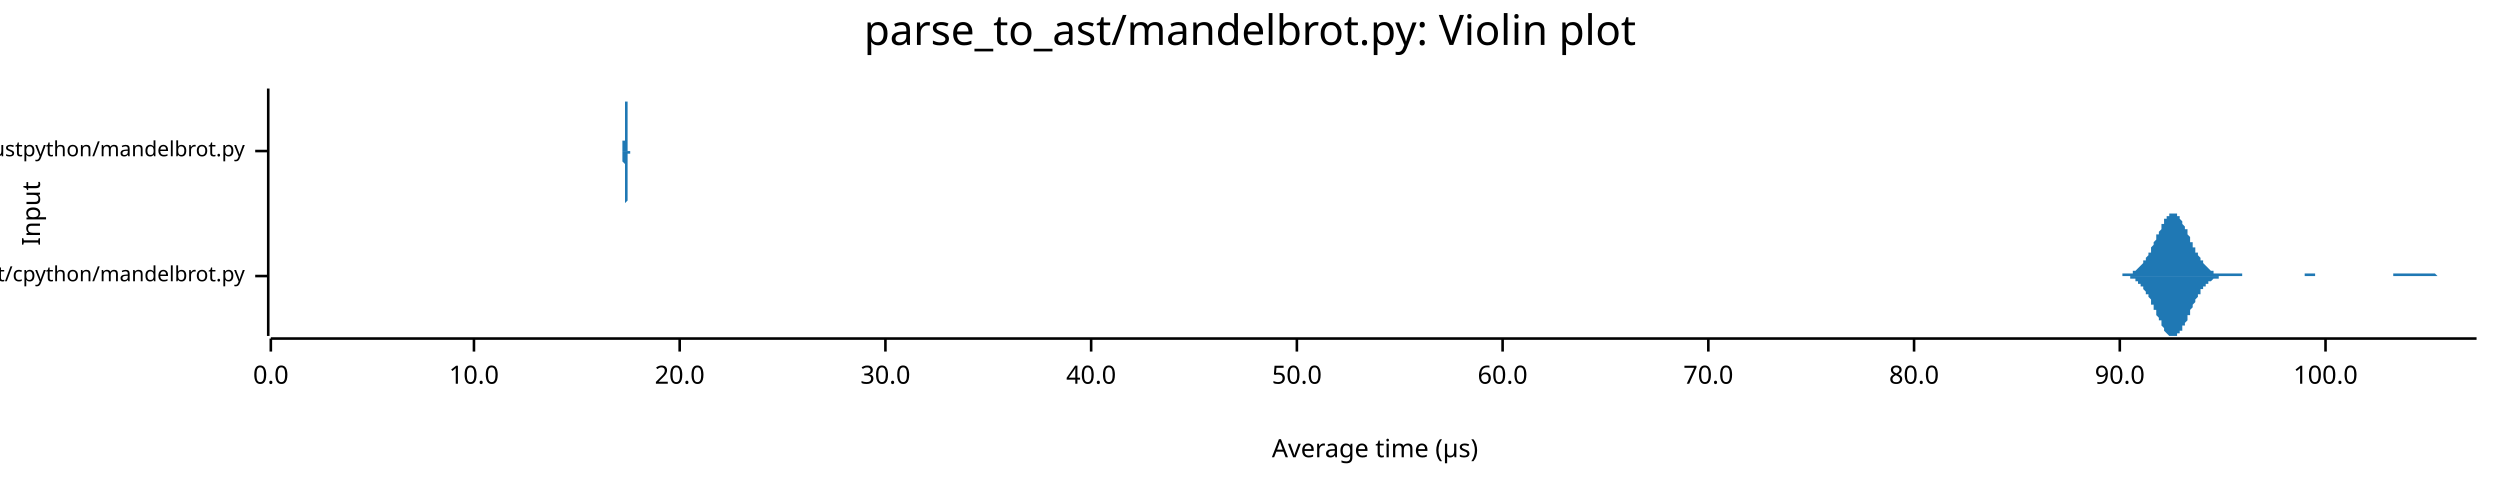
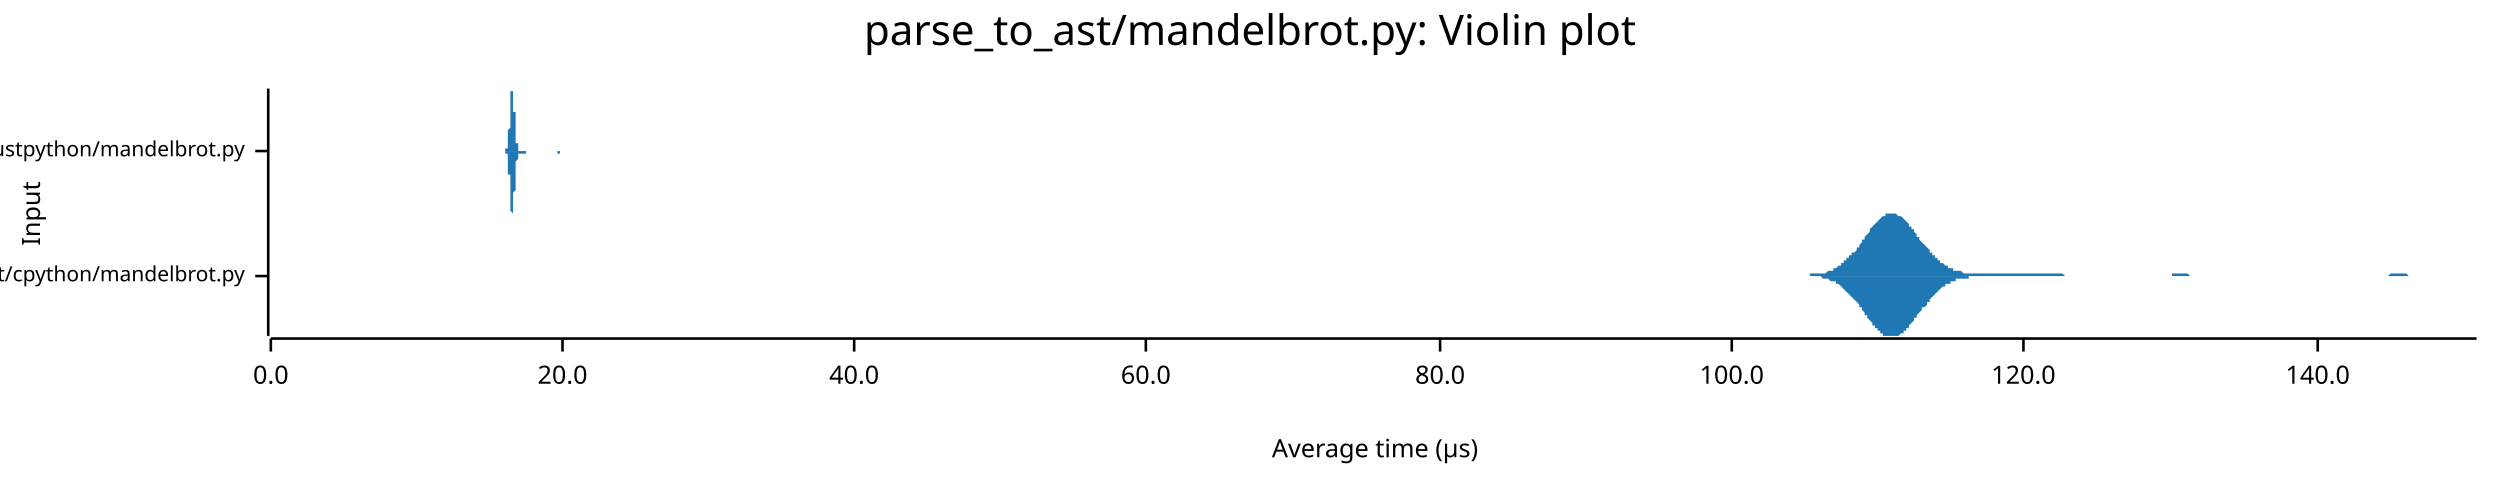
<svg xmlns="http://www.w3.org/2000/svg" width="960" height="186" viewBox="0 0 960 186">
  <text x="480" y="5" dy="0.76em" text-anchor="middle" font-family="sans-serif" font-size="16.129" opacity="1" fill="#000000">
parse_to_ast/mandelbrot.py: Violin plot
</text>
  <text x="8" y="82" dy="0.76em" text-anchor="middle" font-family="sans-serif" font-size="9.677" opacity="1" fill="#000000" transform="rotate(270, 8, 82)">
Input
</text>
  <text x="528" y="178" dy="-0.5ex" text-anchor="middle" font-family="sans-serif" font-size="9.677" opacity="1" fill="#000000">
Average time (µs)
</text>
  <polyline fill="none" opacity="1" stroke="#000000" stroke-width="1" points="103,34 103,129 " />
  <text x="94" y="106" dy="0.5ex" text-anchor="end" font-family="sans-serif" font-size="8.065" opacity="1" fill="#000000">
parse_to_ast/cpython/mandelbrot.py
</text>
  <polyline fill="none" opacity="1" stroke="#000000" stroke-width="1" points="98,106 103,106 " />
  <text x="94" y="58" dy="0.5ex" text-anchor="end" font-family="sans-serif" font-size="8.065" opacity="1" fill="#000000">
parse_to_ast/rustpython/mandelbrot.py
</text>
  <polyline fill="none" opacity="1" stroke="#000000" stroke-width="1" points="98,58 103,58 " />
  <polyline fill="none" opacity="1" stroke="#000000" stroke-width="1" points="104,130 951,130 " />
  <text x="104" y="140" dy="0.76em" text-anchor="middle" font-family="sans-serif" font-size="9.677" opacity="1" fill="#000000">
0.0
</text>
  <polyline fill="none" opacity="1" stroke="#000000" stroke-width="1" points="104,130 104,135 " />
-   <text x="182" y="140" dy="0.76em" text-anchor="middle" font-family="sans-serif" font-size="9.677" opacity="1" fill="#000000">
- 10.0
- </text>
-   <polyline fill="none" opacity="1" stroke="#000000" stroke-width="1" points="182,130 182,135 " />
-   <text x="261" y="140" dy="0.76em" text-anchor="middle" font-family="sans-serif" font-size="9.677" opacity="1" fill="#000000">
+   <text x="216" y="140" dy="0.76em" text-anchor="middle" font-family="sans-serif" font-size="9.677" opacity="1" fill="#000000">
20.0
</text>
-   <polyline fill="none" opacity="1" stroke="#000000" stroke-width="1" points="261,130 261,135 " />
-   <text x="340" y="140" dy="0.76em" text-anchor="middle" font-family="sans-serif" font-size="9.677" opacity="1" fill="#000000">
- 30.0
- </text>
-   <polyline fill="none" opacity="1" stroke="#000000" stroke-width="1" points="340,130 340,135 " />
-   <text x="419" y="140" dy="0.76em" text-anchor="middle" font-family="sans-serif" font-size="9.677" opacity="1" fill="#000000">
+   <polyline fill="none" opacity="1" stroke="#000000" stroke-width="1" points="216,130 216,135 " />
+   <text x="328" y="140" dy="0.76em" text-anchor="middle" font-family="sans-serif" font-size="9.677" opacity="1" fill="#000000">
40.0
</text>
-   <polyline fill="none" opacity="1" stroke="#000000" stroke-width="1" points="419,130 419,135 " />
-   <text x="498" y="140" dy="0.76em" text-anchor="middle" font-family="sans-serif" font-size="9.677" opacity="1" fill="#000000">
- 50.0
- </text>
-   <polyline fill="none" opacity="1" stroke="#000000" stroke-width="1" points="498,130 498,135 " />
-   <text x="577" y="140" dy="0.76em" text-anchor="middle" font-family="sans-serif" font-size="9.677" opacity="1" fill="#000000">
+   <polyline fill="none" opacity="1" stroke="#000000" stroke-width="1" points="328,130 328,135 " />
+   <text x="440" y="140" dy="0.76em" text-anchor="middle" font-family="sans-serif" font-size="9.677" opacity="1" fill="#000000">
60.0
</text>
-   <polyline fill="none" opacity="1" stroke="#000000" stroke-width="1" points="577,130 577,135 " />
-   <text x="656" y="140" dy="0.76em" text-anchor="middle" font-family="sans-serif" font-size="9.677" opacity="1" fill="#000000">
- 70.0
- </text>
-   <polyline fill="none" opacity="1" stroke="#000000" stroke-width="1" points="656,130 656,135 " />
-   <text x="735" y="140" dy="0.76em" text-anchor="middle" font-family="sans-serif" font-size="9.677" opacity="1" fill="#000000">
+   <polyline fill="none" opacity="1" stroke="#000000" stroke-width="1" points="440,130 440,135 " />
+   <text x="553" y="140" dy="0.76em" text-anchor="middle" font-family="sans-serif" font-size="9.677" opacity="1" fill="#000000">
80.0
</text>
-   <polyline fill="none" opacity="1" stroke="#000000" stroke-width="1" points="735,130 735,135 " />
-   <text x="814" y="140" dy="0.76em" text-anchor="middle" font-family="sans-serif" font-size="9.677" opacity="1" fill="#000000">
- 90.0
- </text>
-   <polyline fill="none" opacity="1" stroke="#000000" stroke-width="1" points="814,130 814,135 " />
-   <text x="893" y="140" dy="0.76em" text-anchor="middle" font-family="sans-serif" font-size="9.677" opacity="1" fill="#000000">
+   <polyline fill="none" opacity="1" stroke="#000000" stroke-width="1" points="553,130 553,135 " />
+   <text x="665" y="140" dy="0.76em" text-anchor="middle" font-family="sans-serif" font-size="9.677" opacity="1" fill="#000000">
100.0
</text>
-   <polyline fill="none" opacity="1" stroke="#000000" stroke-width="1" points="893,130 893,135 " />
-   <polygon opacity="1" fill="#1F78B4" points="811,106 812,106 812,106 812,106 813,106 813,106 813,106 813,106 814,106 814,106 814,106 814,106 815,106 815,106 815,105 816,105 816,105 816,105 816,105 817,105 817,105 817,105 818,105 818,105 818,105 818,105 819,105 819,104 819,104 819,104 820,104 820,104 820,104 821,103 821,103 821,103 821,103 822,102 822,102 822,102 823,101 823,101 823,101 823,100 824,100 824,100 824,99 824,99 825,98 825,98 825,97 826,97 826,96 826,95 826,95 827,94 827,94 827,93 828,92 828,92 828,91 828,90 829,90 829,89 829,89 830,88 830,87 830,87 830,86 831,86 831,85 831,85 831,84 832,84 832,84 832,83 833,83 833,83 833,82 833,82 834,82 834,82 834,82 835,82 835,82 835,82 835,82 836,82 836,83 836,83 836,83 837,83 837,84 837,84 838,85 838,85 838,86 838,86 839,87 839,87 839,88 840,88 840,89 840,90 840,90 841,91 841,91 841,92 841,93 842,93 842,94 842,95 843,95 843,96 843,96 843,97 844,97 844,98 844,98 845,99 845,99 845,100 845,100 846,100 846,101 846,101 847,102 847,102 847,102 847,102 848,103 848,103 848,103 848,103 849,104 849,104 849,104 850,104 850,104 850,104 850,105 851,105 851,105 851,105 852,105 852,105 852,105 852,105 853,105 853,105 853,105 853,105 854,105 854,105 854,105 855,105 855,105 855,105 855,105 856,105 856,105 856,105 857,105 857,105 857,105 857,105 858,105 858,105 858,105 859,105 859,105 859,105 859,105 860,105 860,105 860,105 860,105 861,105 861,106 861,106 862,106 862,106 862,106 862,106 863,106 863,106 863,106 864,106 864,106 864,106 864,106 865,106 865,106 865,106 865,106 866,106 866,106 866,106 867,106 867,106 867,106 867,106 868,106 868,106 868,106 869,106 869,106 869,106 869,106 870,106 870,106 870,106 870,106 871,106 871,106 871,106 872,106 872,106 872,106 872,106 873,106 873,106 873,106 874,106 874,106 874,106 874,106 875,106 875,106 875,106 876,106 876,106 876,106 876,106 877,106 877,106 877,106 877,106 878,106 878,106 878,106 879,106 879,106 879,106 879,106 880,106 880,106 880,106 881,106 881,106 881,106 881,106 882,106 882,106 882,106 882,106 883,106 883,106 883,106 884,106 884,106 884,106 884,106 885,106 885,106 885,105 886,105 886,105 886,105 886,105 887,105 887,105 887,105 887,105 888,105 888,105 888,105 889,105 889,105 889,106 889,106 890,106 890,106 890,106 891,106 891,106 891,106 891,106 892,106 892,106 892,106 893,106 893,106 893,106 893,106 894,106 894,106 894,106 894,106 895,106 895,106 895,106 896,106 896,106 896,106 896,106 897,106 897,106 897,106 898,106 898,106 898,106 898,106 899,106 899,106 899,106 899,106 900,106 900,106 900,106 901,106 901,106 901,106 901,106 902,106 902,106 902,106 903,106 903,106 903,106 903,106 904,106 904,106 904,106 905,106 905,106 905,106 905,106 906,106 906,106 906,106 906,106 907,106 907,106 907,106 908,106 908,106 908,106 908,106 909,106 909,106 909,106 910,106 910,106 910,106 910,106 911,106 911,106 911,106 911,106 912,106 912,106 912,106 913,106 913,106 913,106 913,106 914,106 914,106 914,106 915,106 915,106 915,106 915,106 916,106 916,106 916,106 916,106 917,106 917,106 917,106 918,106 918,106 918,106 918,106 919,106 919,105 919,105 920,105 920,105 920,105 920,105 921,105 921,105 921,105 922,105 922,105 922,105 922,105 923,105 923,105 923,105 923,105 924,105 924,105 924,105 925,105 925,105 925,105 925,105 926,105 926,105 926,105 927,105 927,105 927,105 927,105 928,105 928,105 928,105 928,105 929,105 929,105 929,105 930,105 930,105 930,105 930,105 931,105 931,105 931,105 932,105 932,105 932,105 932,105 933,105 933,105 933,105 933,105 934,105 934,105 934,105 935,105 935,105 935,105 935,105 936,106 936,106 936,106 937,106 937,106 937,106 937,106 938,106 938,106 938,106 939,106 939,106 939,106 939,106 940,106 940,106 940,106 940,106 941,106 941,106 941,106 942,106 942,106 942,106 942,106 943,106 943,106 943,106 944,106 944,106 944,106 944,106 945,106 945,106 945,106 945,106 946,106 946,106 946,106 947,106 947,106 947,106 947,106 948,106 948,106 948,106 949,106 949,106 949,106 949,106 950,106 950,106 950,106 951,106 951,106 811,106 " />
-   <polygon opacity="1" fill="#1F78B4" points="811,106 812,106 812,106 812,106 813,106 813,106 813,106 813,106 814,106 814,106 814,106 814,106 815,106 815,106 815,106 816,106 816,106 816,106 816,106 817,106 817,106 817,106 818,106 818,107 818,107 818,107 819,107 819,107 819,107 819,107 820,107 820,108 820,108 821,108 821,108 821,109 821,109 822,109 822,109 822,110 823,110 823,110 823,111 823,111 824,112 824,112 824,112 824,113 825,113 825,114 825,114 826,115 826,116 826,116 826,117 827,117 827,118 827,119 828,119 828,120 828,120 828,121 829,122 829,122 829,123 830,123 830,124 830,125 830,125 831,126 831,126 831,127 831,127 832,128 832,128 832,128 833,129 833,129 833,129 833,129 834,129 834,129 834,129 835,129 835,129 835,129 835,129 836,129 836,129 836,129 836,128 837,128 837,128 837,127 838,127 838,126 838,126 838,125 839,125 839,124 839,124 840,123 840,122 840,122 840,121 841,121 841,120 841,119 841,119 842,118 842,118 842,117 843,116 843,116 843,115 843,115 844,114 844,114 844,113 845,113 845,112 845,112 845,111 846,111 846,111 846,110 847,110 847,110 847,109 847,109 848,109 848,109 848,108 848,108 849,108 849,108 849,108 850,107 850,107 850,107 850,107 851,107 851,107 851,107 852,107 852,107 852,106 852,106 853,106 853,106 853,106 853,106 854,106 854,106 854,106 855,106 855,106 855,106 855,106 856,106 856,106 856,106 857,106 857,106 857,106 857,106 858,106 858,106 858,106 859,106 859,106 859,106 859,106 860,106 860,106 860,106 860,106 861,106 861,106 861,106 862,106 862,106 862,106 862,106 863,106 863,106 863,106 864,106 864,106 864,106 864,106 865,106 865,106 865,106 865,106 866,106 866,106 866,106 867,106 867,106 867,106 867,106 868,106 868,106 868,106 869,106 869,106 869,106 869,106 870,106 870,106 870,106 870,106 871,106 871,106 871,106 872,106 872,106 872,106 872,106 873,106 873,106 873,106 874,106 874,106 874,106 874,106 875,106 875,106 875,106 876,106 876,106 876,106 876,106 877,106 877,106 877,106 877,106 878,106 878,106 878,106 879,106 879,106 879,106 879,106 880,106 880,106 880,106 881,106 881,106 881,106 881,106 882,106 882,106 882,106 882,106 883,106 883,106 883,106 884,106 884,106 884,106 884,106 885,106 885,106 885,106 886,106 886,106 886,106 886,106 887,106 887,106 887,106 887,106 888,106 888,106 888,106 889,106 889,106 889,106 889,106 890,106 890,106 890,106 891,106 891,106 891,106 891,106 892,106 892,106 892,106 893,106 893,106 893,106 893,106 894,106 894,106 894,106 894,106 895,106 895,106 895,106 896,106 896,106 896,106 896,106 897,106 897,106 897,106 898,106 898,106 898,106 898,106 899,106 899,106 899,106 899,106 900,106 900,106 900,106 901,106 901,106 901,106 901,106 902,106 902,106 902,106 903,106 903,106 903,106 903,106 904,106 904,106 904,106 905,106 905,106 905,106 905,106 906,106 906,106 906,106 906,106 907,106 907,106 907,106 908,106 908,106 908,106 908,106 909,106 909,106 909,106 910,106 910,106 910,106 910,106 911,106 911,106 911,106 911,106 912,106 912,106 912,106 913,106 913,106 913,106 913,106 914,106 914,106 914,106 915,106 915,106 915,106 915,106 916,106 916,106 916,106 916,106 917,106 917,106 917,106 918,106 918,106 918,106 918,106 919,106 919,106 919,106 920,106 920,106 920,106 920,106 921,106 921,106 921,106 922,106 922,106 922,106 922,106 923,106 923,106 923,106 923,106 924,106 924,106 924,106 925,106 925,106 925,106 925,106 926,106 926,106 926,106 927,106 927,106 927,106 927,106 928,106 928,106 928,106 928,106 929,106 929,106 929,106 930,106 930,106 930,106 930,106 931,106 931,106 931,106 932,106 932,106 932,106 932,106 933,106 933,106 933,106 933,106 934,106 934,106 934,106 935,106 935,106 935,106 935,106 936,106 936,106 936,106 937,106 937,106 937,106 937,106 938,106 938,106 938,106 939,106 939,106 939,106 939,106 940,106 940,106 940,106 940,106 941,106 941,106 941,106 942,106 942,106 942,106 942,106 943,106 943,106 943,106 944,106 944,106 944,106 944,106 945,106 945,106 945,106 945,106 946,106 946,106 946,106 947,106 947,106 947,106 947,106 948,106 948,106 948,106 949,106 949,106 949,106 949,106 950,106 950,106 950,106 951,106 951,106 811,106 " />
-   <polygon opacity="1" fill="#1F78B4" points="239,58 239,58 239,58 239,58 239,58 239,58 239,58 239,58 239,58 239,58 239,58 239,58 239,58 239,58 239,58 239,58 239,58 239,58 239,58 239,58 239,58 239,58 239,58 239,58 239,58 239,58 239,57 239,57 239,57 239,57 239,57 239,57 239,57 239,56 239,56 239,56 239,56 239,55 239,55 239,55 239,54 240,54 240,53 240,53 240,53 240,52 240,51 240,51 240,50 240,50 240,49 240,48 240,48 240,47 240,46 240,46 240,45 240,44 240,43 240,43 240,42 240,41 240,40 240,40 240,39 240,38 240,38 240,37 240,37 240,36 240,36 240,35 240,35 240,35 240,35 240,35 240,35 240,34 240,35 240,35 240,35 240,35 240,35 240,36 240,36 240,37 240,37 240,38 240,38 240,39 241,39 241,40 241,41 241,41 241,42 241,43 241,44 241,44 241,45 241,46 241,46 241,47 241,48 241,48 241,49 241,50 241,50 241,51 241,51 241,52 241,52 241,53 241,53 241,53 241,54 241,54 241,54 241,55 241,55 241,55 241,56 241,56 241,56 241,56 241,56 241,56 241,57 241,57 241,57 241,57 241,57 241,57 241,57 241,57 241,57 241,57 241,57 241,58 241,58 242,58 242,58 242,58 242,58 242,58 242,58 242,58 242,58 242,58 242,58 242,58 242,58 242,58 242,58 242,58 242,58 242,58 242,58 242,58 242,58 242,58 242,58 242,58 242,58 242,58 242,58 242,58 242,58 242,58 242,58 242,58 242,58 242,58 242,58 242,58 242,58 242,58 242,58 242,58 242,58 242,58 242,58 242,58 242,58 242,58 242,58 242,58 242,58 242,58 242,58 243,58 243,58 243,58 243,58 243,58 243,58 243,58 243,58 243,58 243,58 243,58 243,58 243,58 243,58 243,58 243,58 243,58 243,58 243,58 243,58 243,58 243,58 243,58 243,58 243,58 243,58 243,58 243,58 243,58 243,58 243,58 243,58 243,58 243,58 243,58 243,58 243,58 243,58 243,58 243,58 243,58 243,58 243,58 243,58 243,58 243,58 243,58 243,58 243,58 244,58 244,58 244,58 244,58 244,58 244,58 244,58 244,58 244,58 244,58 244,58 244,58 244,58 244,58 244,58 244,58 244,58 244,58 244,58 244,58 244,58 244,58 244,58 244,58 244,58 244,58 244,58 244,58 244,58 244,58 244,58 244,58 244,58 244,58 244,58 244,58 244,58 244,58 244,58 244,58 244,58 244,58 244,58 244,58 244,58 244,58 244,58 244,58 244,58 245,58 245,58 245,58 245,58 245,58 245,58 245,58 245,58 245,58 245,58 245,58 245,58 245,58 245,58 245,58 245,58 245,58 245,58 245,58 245,58 245,58 245,58 245,58 245,58 245,58 245,58 245,58 245,58 245,58 245,58 245,58 245,58 245,58 245,58 245,58 245,58 245,58 245,58 245,58 245,58 245,58 245,58 245,58 245,58 245,58 245,58 245,58 245,58 245,58 245,58 246,58 246,58 246,58 246,58 246,58 246,58 246,58 246,58 246,58 246,58 246,58 246,58 246,58 246,58 246,58 246,58 246,58 246,58 246,58 246,58 246,58 246,58 246,58 246,58 246,58 246,58 246,58 246,58 246,58 246,58 246,58 246,58 246,58 246,58 246,58 246,58 246,58 246,58 246,58 246,58 246,58 246,58 246,58 246,58 246,58 246,58 246,58 246,58 246,58 247,58 247,58 247,58 247,58 247,58 247,58 247,58 247,58 247,58 247,58 247,58 247,58 247,58 247,58 247,58 247,58 247,58 247,58 247,58 247,58 247,58 247,58 247,58 247,58 247,58 247,58 247,58 247,58 247,58 247,58 247,58 247,58 247,58 247,58 247,58 247,58 247,58 247,58 247,58 247,58 247,58 247,58 247,58 247,58 247,58 247,58 247,58 247,58 247,58 248,58 248,58 248,58 248,58 248,58 248,58 248,58 248,58 248,58 248,58 248,58 248,58 248,58 248,58 248,58 248,58 248,58 248,58 248,58 248,58 248,58 248,58 248,58 248,58 248,58 248,58 248,58 248,58 248,58 248,58 248,58 248,58 248,58 248,58 248,58 248,58 248,58 248,58 248,58 248,58 248,58 248,58 248,58 248,58 248,58 248,58 248,58 248,58 248,58 249,58 249,58 249,58 249,58 249,58 249,58 249,58 249,58 249,58 249,58 249,58 249,58 249,58 249,58 249,58 249,58 249,58 239,58 " />
-   <polygon opacity="1" fill="#1F78B4" points="239,58 239,58 239,58 239,58 239,58 239,58 239,58 239,58 239,58 239,58 239,58 239,58 239,58 239,58 239,58 239,58 239,58 239,58 239,58 239,59 239,59 239,59 239,59 239,59 239,59 239,59 239,59 239,59 239,59 239,59 239,60 239,60 239,60 239,60 239,60 239,61 239,61 239,61 239,61 239,62 239,62 240,63 240,63 240,63 240,64 240,64 240,65 240,66 240,66 240,67 240,67 240,68 240,69 240,69 240,70 240,71 240,72 240,72 240,73 240,74 240,75 240,75 240,76 240,77 240,77 240,78 240,79 240,79 240,80 240,80 240,81 240,81 240,81 240,82 240,82 240,82 240,82 240,82 240,82 240,82 240,82 240,81 240,81 240,81 240,80 240,80 240,79 240,79 240,78 240,78 241,77 241,76 241,76 241,75 241,74 241,74 241,73 241,72 241,72 241,71 241,70 241,69 241,69 241,68 241,68 241,67 241,66 241,66 241,65 241,65 241,64 241,64 241,63 241,63 241,63 241,62 241,62 241,62 241,61 241,61 241,61 241,61 241,61 241,60 241,60 241,60 241,60 241,60 241,60 241,60 241,59 241,59 241,59 241,59 241,59 241,59 241,59 241,59 241,59 242,59 242,59 242,59 242,59 242,59 242,59 242,59 242,59 242,59 242,59 242,59 242,58 242,58 242,58 242,58 242,58 242,58 242,58 242,58 242,58 242,58 242,58 242,58 242,58 242,58 242,58 242,58 242,58 242,58 242,58 242,58 242,58 242,58 242,58 242,58 242,58 242,58 242,58 242,58 242,58 242,58 242,58 242,58 242,58 242,58 242,58 242,58 242,58 242,58 242,58 243,58 243,58 243,58 243,58 243,58 243,58 243,58 243,58 243,58 243,58 243,58 243,58 243,58 243,58 243,58 243,58 243,58 243,58 243,58 243,58 243,58 243,58 243,58 243,58 243,58 243,58 243,58 243,58 243,58 243,58 243,58 243,58 243,58 243,58 243,58 243,58 243,58 243,58 243,58 243,58 243,58 243,58 243,58 243,58 243,58 243,58 243,58 243,58 243,58 244,58 244,58 244,58 244,58 244,58 244,58 244,58 244,58 244,58 244,58 244,58 244,58 244,58 244,58 244,58 244,58 244,58 244,58 244,58 244,58 244,58 244,58 244,58 244,58 244,58 244,58 244,58 244,58 244,58 244,58 244,58 244,58 244,58 244,58 244,58 244,58 244,58 244,58 244,58 244,58 244,58 244,58 244,58 244,58 244,58 244,58 244,58 244,58 244,58 245,58 245,58 245,58 245,58 245,58 245,58 245,58 245,58 245,58 245,58 245,58 245,58 245,58 245,58 245,58 245,58 245,58 245,58 245,58 245,58 245,58 245,58 245,58 245,58 245,58 245,58 245,58 245,58 245,58 245,58 245,58 245,58 245,58 245,58 245,58 245,58 245,58 245,58 245,58 245,58 245,58 245,58 245,58 245,58 245,58 245,58 245,58 245,58 245,58 245,58 246,58 246,58 246,58 246,58 246,58 246,58 246,58 246,58 246,58 246,58 246,58 246,58 246,58 246,58 246,58 246,58 246,58 246,58 246,58 246,58 246,58 246,58 246,58 246,58 246,58 246,58 246,58 246,58 246,58 246,58 246,58 246,58 246,58 246,58 246,58 246,58 246,58 246,58 246,58 246,58 246,58 246,58 246,58 246,58 246,58 246,58 246,58 246,58 246,58 247,58 247,58 247,58 247,58 247,58 247,58 247,58 247,58 247,58 247,58 247,58 247,58 247,58 247,58 247,58 247,58 247,58 247,58 247,58 247,58 247,58 247,58 247,58 247,58 247,58 247,58 247,58 247,58 247,58 247,58 247,58 247,58 247,58 247,58 247,58 247,58 247,58 247,58 247,58 247,58 247,58 247,58 247,58 247,58 247,58 247,58 247,58 247,58 247,58 248,58 248,58 248,58 248,58 248,58 248,58 248,59 248,59 248,59 248,59 248,59 248,59 248,59 248,59 248,59 248,59 248,59 248,59 248,59 248,59 248,59 248,59 248,59 248,59 248,58 248,58 248,58 248,58 248,58 248,58 248,58 248,58 248,58 248,58 248,58 248,58 248,58 248,58 248,58 248,58 248,58 248,58 248,58 248,58 248,58 248,58 248,58 248,58 248,58 249,58 249,58 249,58 249,58 249,58 249,58 249,58 249,58 249,58 249,58 249,58 249,58 249,58 249,58 249,58 249,58 249,58 239,58 " />
+   <polyline fill="none" opacity="1" stroke="#000000" stroke-width="1" points="665,130 665,135 " />
+   <text x="777" y="140" dy="0.76em" text-anchor="middle" font-family="sans-serif" font-size="9.677" opacity="1" fill="#000000">
+ 120.0
+ </text>
+   <polyline fill="none" opacity="1" stroke="#000000" stroke-width="1" points="777,130 777,135 " />
+   <text x="890" y="140" dy="0.76em" text-anchor="middle" font-family="sans-serif" font-size="9.677" opacity="1" fill="#000000">
+ 140.0
+ </text>
+   <polyline fill="none" opacity="1" stroke="#000000" stroke-width="1" points="890,130 890,135 " />
+   <polygon opacity="1" fill="#1F78B4" points="691,106 692,106 692,106 693,106 693,106 694,106 694,106 695,106 695,105 696,105 696,105 697,105 697,105 698,105 698,105 699,105 700,105 700,105 701,105 701,105 702,104 702,104 703,104 703,104 704,104 704,103 705,103 705,103 706,102 706,102 707,102 707,101 708,101 708,100 709,100 709,99 710,99 710,98 711,98 711,97 712,97 713,96 713,95 714,95 714,94 715,93 715,92 716,92 716,91 717,90 717,90 718,89 718,88 719,87 719,87 720,86 720,86 721,85 721,85 722,84 722,84 723,83 723,83 724,83 724,82 725,82 726,82 726,82 727,82 727,82 728,82 728,82 729,83 729,83 730,83 730,83 731,84 731,84 732,85 732,85 733,86 733,87 734,87 734,88 735,88 735,89 736,90 736,91 737,91 737,92 738,93 738,93 739,94 740,95 740,95 741,96 741,97 742,97 742,98 743,98 743,99 744,99 744,100 745,100 745,101 746,101 746,101 747,102 747,102 748,102 748,103 749,103 749,103 750,103 750,104 751,104 751,104 752,104 753,104 753,104 754,105 754,105 755,105 755,105 756,105 756,105 757,105 757,105 758,105 758,105 759,105 759,105 760,105 760,105 761,105 761,105 762,105 762,105 763,105 763,105 764,105 764,105 765,105 766,105 766,105 767,105 767,105 768,105 768,105 769,105 769,105 770,105 770,105 771,105 771,105 772,105 772,105 773,105 773,105 774,105 774,105 775,105 775,105 776,105 776,105 777,105 777,105 778,105 779,105 779,105 780,105 780,105 781,105 781,105 782,105 782,105 783,105 783,105 784,105 784,105 785,105 785,105 786,105 786,105 787,105 787,105 788,105 788,105 789,105 789,105 790,105 790,105 791,105 791,105 792,105 793,106 793,106 794,106 794,106 795,106 795,106 796,106 796,106 797,106 797,106 798,106 798,106 799,106 799,106 800,106 800,106 801,106 801,106 802,106 802,106 803,106 803,106 804,106 804,106 805,106 806,106 806,106 807,106 807,106 808,106 808,106 809,106 809,106 810,106 810,106 811,106 811,106 812,106 812,106 813,106 813,106 814,106 814,106 815,106 815,106 816,106 816,106 817,106 817,106 818,106 819,106 819,106 820,106 820,106 821,106 821,106 822,106 822,106 823,106 823,106 824,106 824,106 825,106 825,106 826,106 826,106 827,106 827,106 828,106 828,106 829,106 829,106 830,106 830,106 831,106 832,106 832,106 833,106 833,106 834,106 834,105 835,105 835,105 836,105 836,105 837,105 837,105 838,105 838,105 839,105 839,105 840,105 840,105 841,106 841,106 842,106 842,106 843,106 843,106 844,106 844,106 845,106 846,106 846,106 847,106 847,106 848,106 848,106 849,106 849,106 850,106 850,106 851,106 851,106 852,106 852,106 853,106 853,106 854,106 854,106 855,106 855,106 856,106 856,106 857,106 857,106 858,106 859,106 859,106 860,106 860,106 861,106 861,106 862,106 862,106 863,106 863,106 864,106 864,106 865,106 865,106 866,106 866,106 867,106 867,106 868,106 868,106 869,106 869,106 870,106 870,106 871,106 872,106 872,106 873,106 873,106 874,106 874,106 875,106 875,106 876,106 876,106 877,106 877,106 878,106 878,106 879,106 879,106 880,106 880,106 881,106 881,106 882,106 882,106 883,106 883,106 884,106 885,106 885,106 886,106 886,106 887,106 887,106 888,106 888,106 889,106 889,106 890,106 890,106 891,106 891,106 892,106 892,106 893,106 893,106 894,106 894,106 895,106 895,106 896,106 896,106 897,106 897,106 898,106 899,106 899,106 900,106 900,106 901,106 901,106 902,106 902,106 903,106 903,106 904,106 904,106 905,106 905,106 906,106 906,106 907,106 907,106 908,106 908,106 909,106 909,106 910,106 910,106 911,106 912,106 912,106 913,106 913,106 914,106 914,106 915,106 915,106 916,106 916,106 917,106 917,106 918,105 918,105 919,105 919,105 920,105 920,105 921,105 921,105 922,105 922,105 923,105 923,105 924,105 925,106 925,106 926,106 926,106 927,106 927,106 928,106 928,106 929,106 929,106 930,106 930,106 931,106 931,106 932,106 932,106 933,106 933,106 934,106 934,106 935,106 935,106 936,106 936,106 937,106 938,106 938,106 939,106 939,106 940,106 940,106 941,106 941,106 942,106 942,106 943,106 943,106 944,106 944,106 945,106 945,106 946,106 946,106 947,106 947,106 948,106 948,106 949,106 949,106 950,106 951,106 951,106 691,106 " />
+   <polygon opacity="1" fill="#1F78B4" points="691,106 692,106 692,106 693,106 693,106 694,106 694,106 695,106 695,106 696,106 696,106 697,106 697,106 698,106 698,106 699,106 700,107 700,107 701,107 701,107 702,107 702,107 703,108 703,108 704,108 704,108 705,108 705,109 706,109 706,109 707,110 707,110 708,111 708,111 709,112 709,112 710,113 710,113 711,114 711,114 712,115 713,116 713,116 714,117 714,118 715,118 715,119 716,120 716,121 717,121 717,122 718,123 718,123 719,124 719,125 720,125 720,126 721,126 721,127 722,127 722,128 723,128 723,129 724,129 724,129 725,129 726,129 726,129 727,129 727,129 728,129 728,129 729,129 729,129 730,128 730,128 731,128 731,127 732,127 732,126 733,126 733,125 734,124 734,124 735,123 735,122 736,122 736,121 737,120 737,120 738,119 738,118 739,118 740,117 740,116 741,116 741,115 742,114 742,114 743,113 743,113 744,112 744,112 745,111 745,111 746,110 746,110 747,110 747,109 748,109 748,109 749,109 749,108 750,108 750,108 751,108 751,107 752,107 753,107 753,107 754,107 754,107 755,107 755,107 756,107 756,106 757,106 757,106 758,106 758,106 759,106 759,106 760,106 760,106 761,106 761,106 762,106 762,106 763,106 763,106 764,106 764,106 765,106 766,106 766,106 767,106 767,106 768,106 768,106 769,106 769,106 770,106 770,106 771,106 771,106 772,106 772,106 773,106 773,106 774,106 774,106 775,106 775,106 776,106 776,106 777,106 777,106 778,106 779,106 779,106 780,106 780,106 781,106 781,106 782,106 782,106 783,106 783,106 784,106 784,106 785,106 785,106 786,106 786,106 787,106 787,106 788,106 788,106 789,106 789,106 790,106 790,106 791,106 791,106 792,106 793,106 793,106 794,106 794,106 795,106 795,106 796,106 796,106 797,106 797,106 798,106 798,106 799,106 799,106 800,106 800,106 801,106 801,106 802,106 802,106 803,106 803,106 804,106 804,106 805,106 806,106 806,106 807,106 807,106 808,106 808,106 809,106 809,106 810,106 810,106 811,106 811,106 812,106 812,106 813,106 813,106 814,106 814,106 815,106 815,106 816,106 816,106 817,106 817,106 818,106 819,106 819,106 820,106 820,106 821,106 821,106 822,106 822,106 823,106 823,106 824,106 824,106 825,106 825,106 826,106 826,106 827,106 827,106 828,106 828,106 829,106 829,106 830,106 830,106 831,106 832,106 832,106 833,106 833,106 834,106 834,106 835,106 835,106 836,106 836,106 837,106 837,106 838,106 838,106 839,106 839,106 840,106 840,106 841,106 841,106 842,106 842,106 843,106 843,106 844,106 844,106 845,106 846,106 846,106 847,106 847,106 848,106 848,106 849,106 849,106 850,106 850,106 851,106 851,106 852,106 852,106 853,106 853,106 854,106 854,106 855,106 855,106 856,106 856,106 857,106 857,106 858,106 859,106 859,106 860,106 860,106 861,106 861,106 862,106 862,106 863,106 863,106 864,106 864,106 865,106 865,106 866,106 866,106 867,106 867,106 868,106 868,106 869,106 869,106 870,106 870,106 871,106 872,106 872,106 873,106 873,106 874,106 874,106 875,106 875,106 876,106 876,106 877,106 877,106 878,106 878,106 879,106 879,106 880,106 880,106 881,106 881,106 882,106 882,106 883,106 883,106 884,106 885,106 885,106 886,106 886,106 887,106 887,106 888,106 888,106 889,106 889,106 890,106 890,106 891,106 891,106 892,106 892,106 893,106 893,106 894,106 894,106 895,106 895,106 896,106 896,106 897,106 897,106 898,106 899,106 899,106 900,106 900,106 901,106 901,106 902,106 902,106 903,106 903,106 904,106 904,106 905,106 905,106 906,106 906,106 907,106 907,106 908,106 908,106 909,106 909,106 910,106 910,106 911,106 912,106 912,106 913,106 913,106 914,106 914,106 915,106 915,106 916,106 916,106 917,106 917,106 918,106 918,106 919,106 919,106 920,106 920,106 921,106 921,106 922,106 922,106 923,106 923,106 924,106 925,106 925,106 926,106 926,106 927,106 927,106 928,106 928,106 929,106 929,106 930,106 930,106 931,106 931,106 932,106 932,106 933,106 933,106 934,106 934,106 935,106 935,106 936,106 936,106 937,106 938,106 938,106 939,106 939,106 940,106 940,106 941,106 941,106 942,106 942,106 943,106 943,106 944,106 944,106 945,106 945,106 946,106 946,106 947,106 947,106 948,106 948,106 949,106 949,106 950,106 951,106 951,106 691,106 " />
+   <polygon opacity="1" fill="#1F78B4" points="194,58 194,58 194,58 194,58 194,58 194,58 194,58 194,58 194,58 194,58 194,58 194,58 194,58 194,58 194,58 194,58 194,58 194,57 195,57 195,57 195,57 195,57 195,57 195,56 195,56 195,56 195,56 195,55 195,55 195,55 195,54 195,54 195,53 195,53 195,52 195,52 195,51 195,50 195,50 196,49 196,48 196,48 196,47 196,46 196,45 196,45 196,44 196,43 196,42 196,42 196,41 196,40 196,39 196,39 196,38 196,38 196,37 196,36 196,36 196,36 196,35 197,35 197,35 197,35 197,35 197,34 197,35 197,35 197,35 197,35 197,35 197,36 197,36 197,37 197,37 197,38 197,38 197,39 197,40 197,40 197,41 197,42 197,43 198,43 198,44 198,45 198,46 198,46 198,47 198,48 198,48 198,49 198,50 198,50 198,51 198,51 198,52 198,52 198,53 198,53 198,54 198,54 198,55 198,55 199,55 199,55 199,56 199,56 199,56 199,56 199,57 199,57 199,57 199,57 199,57 199,57 199,57 199,57 199,58 199,58 199,58 199,58 199,58 199,58 199,58 199,58 200,58 200,58 200,58 200,58 200,58 200,58 200,58 200,58 200,58 200,58 200,58 200,58 200,58 200,58 200,58 200,58 200,58 200,58 200,58 200,58 200,58 201,58 201,58 201,58 201,58 201,58 201,58 201,58 201,58 201,58 201,58 201,58 201,58 201,58 201,58 201,58 201,58 201,58 201,58 201,58 201,58 201,58 201,58 202,58 202,58 202,58 202,58 202,58 202,58 202,58 202,58 202,58 202,58 202,58 202,58 202,58 202,58 202,58 202,58 202,58 202,58 202,58 202,58 202,58 202,58 203,58 203,58 203,58 203,58 203,58 203,58 203,58 203,58 203,58 203,58 203,58 203,58 203,58 203,58 203,58 203,58 203,58 203,58 203,58 203,58 203,58 204,58 204,58 204,58 204,58 204,58 204,58 204,58 204,58 204,58 204,58 204,58 204,58 204,58 204,58 204,58 204,58 204,58 204,58 204,58 204,58 204,58 204,58 205,58 205,58 205,58 205,58 205,58 205,58 205,58 205,58 205,58 205,58 205,58 205,58 205,58 205,58 205,58 205,58 205,58 205,58 205,58 205,58 205,58 205,58 206,58 206,58 206,58 206,58 206,58 206,58 206,58 206,58 206,58 206,58 206,58 206,58 206,58 206,58 206,58 206,58 206,58 206,58 206,58 206,58 206,58 207,58 207,58 207,58 207,58 207,58 207,58 207,58 207,58 207,58 207,58 207,58 207,58 207,58 207,58 207,58 207,58 207,58 207,58 207,58 207,58 207,58 207,58 208,58 208,58 208,58 208,58 208,58 208,58 208,58 208,58 208,58 208,58 208,58 208,58 208,58 208,58 208,58 208,58 208,58 208,58 208,58 208,58 208,58 209,58 209,58 209,58 209,58 209,58 209,58 209,58 209,58 209,58 209,58 209,58 209,58 209,58 209,58 209,58 209,58 209,58 209,58 209,58 209,58 209,58 209,58 210,58 210,58 210,58 210,58 210,58 210,58 210,58 210,58 210,58 210,58 210,58 210,58 210,58 210,58 210,58 210,58 210,58 210,58 210,58 210,58 210,58 210,58 211,58 211,58 211,58 211,58 211,58 211,58 211,58 211,58 211,58 211,58 211,58 211,58 211,58 211,58 211,58 211,58 211,58 211,58 211,58 211,58 211,58 212,58 212,58 212,58 212,58 212,58 212,58 212,58 212,58 212,58 212,58 212,58 212,58 212,58 212,58 212,58 212,58 212,58 212,58 212,58 212,58 212,58 212,58 213,58 213,58 213,58 213,58 213,58 213,58 213,58 213,58 213,58 213,58 213,58 213,58 213,58 213,58 213,58 213,58 213,58 213,58 213,58 213,58 213,58 213,58 214,58 214,58 214,58 214,58 214,58 214,58 214,58 214,58 214,58 214,58 214,58 214,58 214,58 214,58 214,58 214,58 214,58 214,58 214,58 214,58 214,58 215,58 215,58 215,58 215,58 215,58 215,58 215,58 215,58 215,58 215,58 215,58 215,58 215,58 215,58 215,58 215,58 215,58 215,58 215,58 215,58 215,58 215,58 216,58 216,58 216,58 216,58 216,58 216,58 216,58 216,58 216,58 216,58 216,58 216,58 216,58 216,58 216,58 216,58 216,58 216,58 216,58 216,58 216,58 216,58 217,58 217,58 217,58 217,58 217,58 217,58 217,58 194,58 " />
+   <polygon opacity="1" fill="#1F78B4" points="194,58 194,58 194,58 194,58 194,58 194,58 194,58 194,58 194,58 194,58 194,59 194,59 194,59 194,59 194,59 194,59 194,59 194,59 195,59 195,59 195,60 195,60 195,60 195,60 195,60 195,61 195,61 195,61 195,62 195,62 195,62 195,63 195,63 195,64 195,64 195,65 195,65 195,66 195,67 196,67 196,68 196,69 196,69 196,70 196,71 196,72 196,73 196,73 196,74 196,75 196,76 196,76 196,77 196,78 196,78 196,79 196,80 196,80 196,80 196,81 196,81 197,82 197,82 197,82 197,82 197,82 197,82 197,82 197,82 197,81 197,81 197,81 197,80 197,80 197,79 197,79 197,78 197,78 197,77 197,76 197,75 197,75 197,74 198,73 198,72 198,72 198,71 198,70 198,70 198,69 198,68 198,67 198,67 198,66 198,66 198,65 198,65 198,64 198,64 198,63 198,63 198,62 198,62 198,62 199,61 199,61 199,61 199,61 199,60 199,60 199,60 199,60 199,60 199,59 199,59 199,59 199,59 199,59 199,59 199,59 199,59 199,59 199,59 199,59 199,59 199,59 200,59 200,59 200,59 200,59 200,59 200,59 200,59 200,59 200,59 200,59 200,59 200,59 200,59 200,59 200,59 200,59 200,59 200,59 200,59 200,59 200,59 201,59 201,59 201,59 201,59 201,59 201,59 201,59 201,59 201,59 201,59 201,59 201,59 201,59 201,59 201,59 201,59 201,59 201,59 201,59 201,59 201,59 201,59 202,59 202,59 202,59 202,59 202,59 202,59 202,59 202,59 202,59 202,59 202,59 202,59 202,59 202,59 202,59 202,59 202,59 202,59 202,58 202,58 202,58 202,58 203,58 203,58 203,58 203,58 203,58 203,58 203,58 203,58 203,58 203,58 203,58 203,58 203,58 203,58 203,58 203,58 203,58 203,58 203,58 203,58 203,58 204,58 204,58 204,58 204,58 204,58 204,58 204,58 204,58 204,58 204,58 204,58 204,58 204,58 204,58 204,58 204,58 204,58 204,58 204,58 204,58 204,58 204,58 205,58 205,58 205,58 205,58 205,58 205,58 205,58 205,58 205,58 205,58 205,58 205,58 205,58 205,58 205,58 205,58 205,58 205,58 205,58 205,58 205,58 205,58 206,58 206,58 206,58 206,58 206,58 206,58 206,58 206,58 206,58 206,58 206,58 206,58 206,58 206,58 206,58 206,58 206,58 206,58 206,58 206,58 206,58 207,58 207,58 207,58 207,58 207,58 207,58 207,58 207,58 207,58 207,58 207,58 207,58 207,58 207,58 207,58 207,58 207,58 207,58 207,58 207,58 207,58 207,58 208,58 208,58 208,58 208,58 208,58 208,58 208,58 208,58 208,58 208,58 208,58 208,58 208,58 208,58 208,58 208,58 208,58 208,58 208,58 208,58 208,58 209,58 209,58 209,58 209,58 209,58 209,58 209,58 209,58 209,58 209,58 209,58 209,58 209,58 209,58 209,58 209,58 209,58 209,58 209,58 209,58 209,58 209,58 210,58 210,58 210,58 210,58 210,58 210,58 210,58 210,58 210,58 210,58 210,58 210,58 210,58 210,58 210,58 210,58 210,58 210,58 210,58 210,58 210,58 210,58 211,58 211,58 211,58 211,58 211,58 211,58 211,58 211,58 211,58 211,58 211,58 211,58 211,58 211,58 211,58 211,58 211,58 211,58 211,58 211,58 211,58 212,58 212,58 212,58 212,58 212,58 212,58 212,58 212,58 212,58 212,58 212,58 212,58 212,58 212,58 212,58 212,58 212,58 212,58 212,58 212,58 212,58 212,58 213,58 213,58 213,58 213,58 213,58 213,58 213,58 213,58 213,58 213,58 213,58 213,58 213,58 213,58 213,58 213,58 213,58 213,58 213,58 213,58 213,58 213,58 214,58 214,58 214,58 214,58 214,58 214,58 214,58 214,58 214,58 214,58 214,58 214,58 214,59 214,59 214,59 214,59 214,59 214,59 214,59 214,59 214,59 215,59 215,59 215,59 215,59 215,58 215,58 215,58 215,58 215,58 215,58 215,58 215,58 215,58 215,58 215,58 215,58 215,58 215,58 215,58 215,58 215,58 215,58 216,58 216,58 216,58 216,58 216,58 216,58 216,58 216,58 216,58 216,58 216,58 216,58 216,58 216,58 216,58 216,58 216,58 216,58 216,58 216,58 216,58 216,58 217,58 217,58 217,58 217,58 217,58 217,58 217,58 194,58 " />
</svg>
